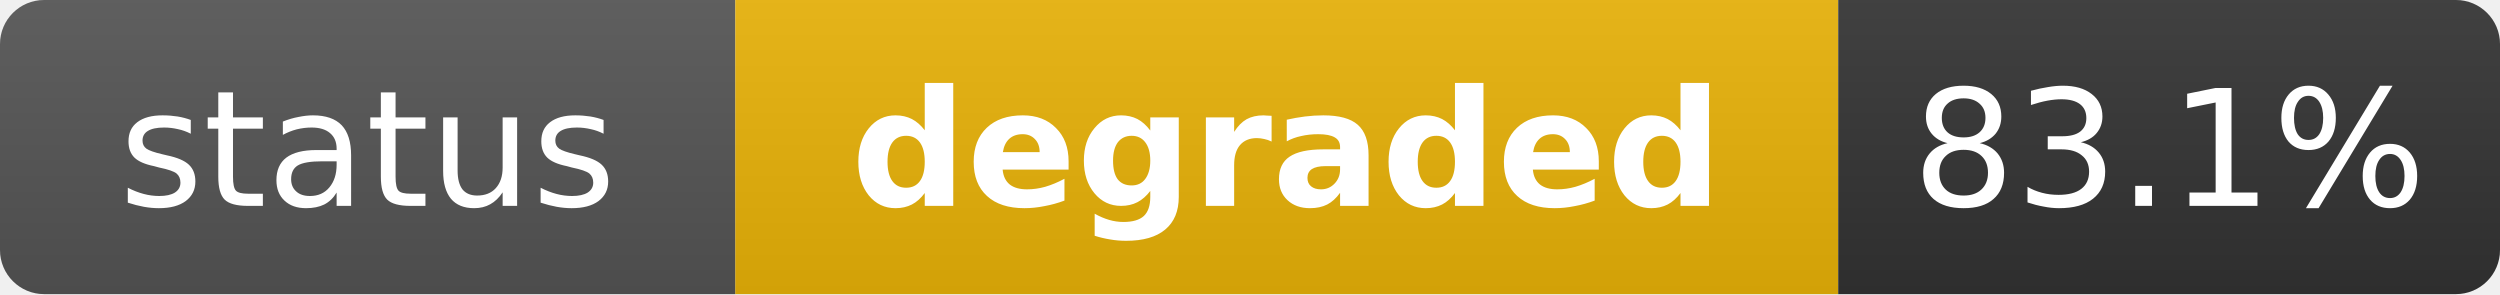
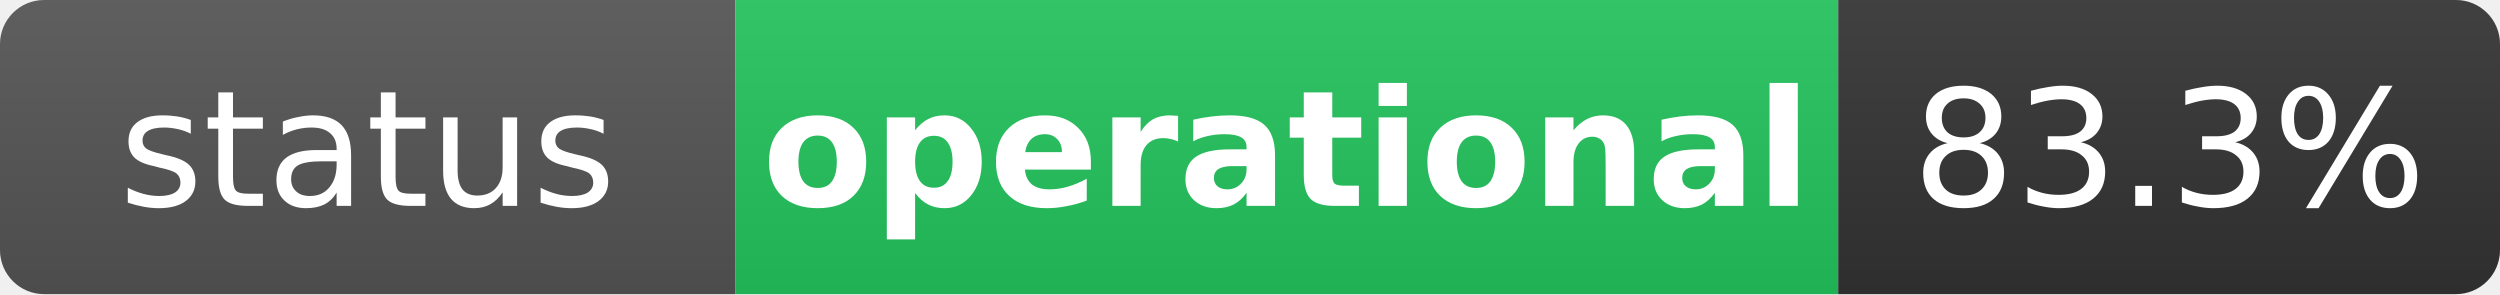
- <svg xmlns="http://www.w3.org/2000/svg" width="170" height="20" role="img" aria-label="status: degraded">
+ <svg xmlns="http://www.w3.org/2000/svg" width="170" height="20" role="img" aria-label="status: operational">
  <linearGradient id="s" x2="0" y2="100%">
    <stop offset="0" stop-color="#bbb" stop-opacity=".1" />
    <stop offset="1" stop-opacity=".1" />
  </linearGradient>
  <clipPath id="r">
    <rect width="170" height="20" rx="3" fill="#fff" />
  </clipPath>
  <g clip-path="url(#r)">
    <rect width="50" height="20" fill="#555" />
-     <rect x="50" width="75" height="20" fill="#eab308" />
+     <rect x="50" width="75" height="20" fill="#22c55e" />
    <rect x="125" width="45" height="20" fill="#333" />
    <rect width="170" height="20" fill="url(#s)" />
  </g>
  <g fill="#fff" text-anchor="middle" font-family="Verdana,Geneva,DejaVu Sans,sans-serif" text-rendering="geometricPrecision" font-size="11">
    <text x="25" y="14" fill="#fff">status</text>
-     <text x="87.5" y="14" fill="#fff" font-weight="bold">degraded</text>
-     <text x="147.5" y="14" fill="#fff">83.1%</text>
+     <text x="87.5" y="14" fill="#fff" font-weight="bold">operational</text>
+     <text x="147.5" y="14" fill="#fff">83.3%</text>
  </g>
</svg>
